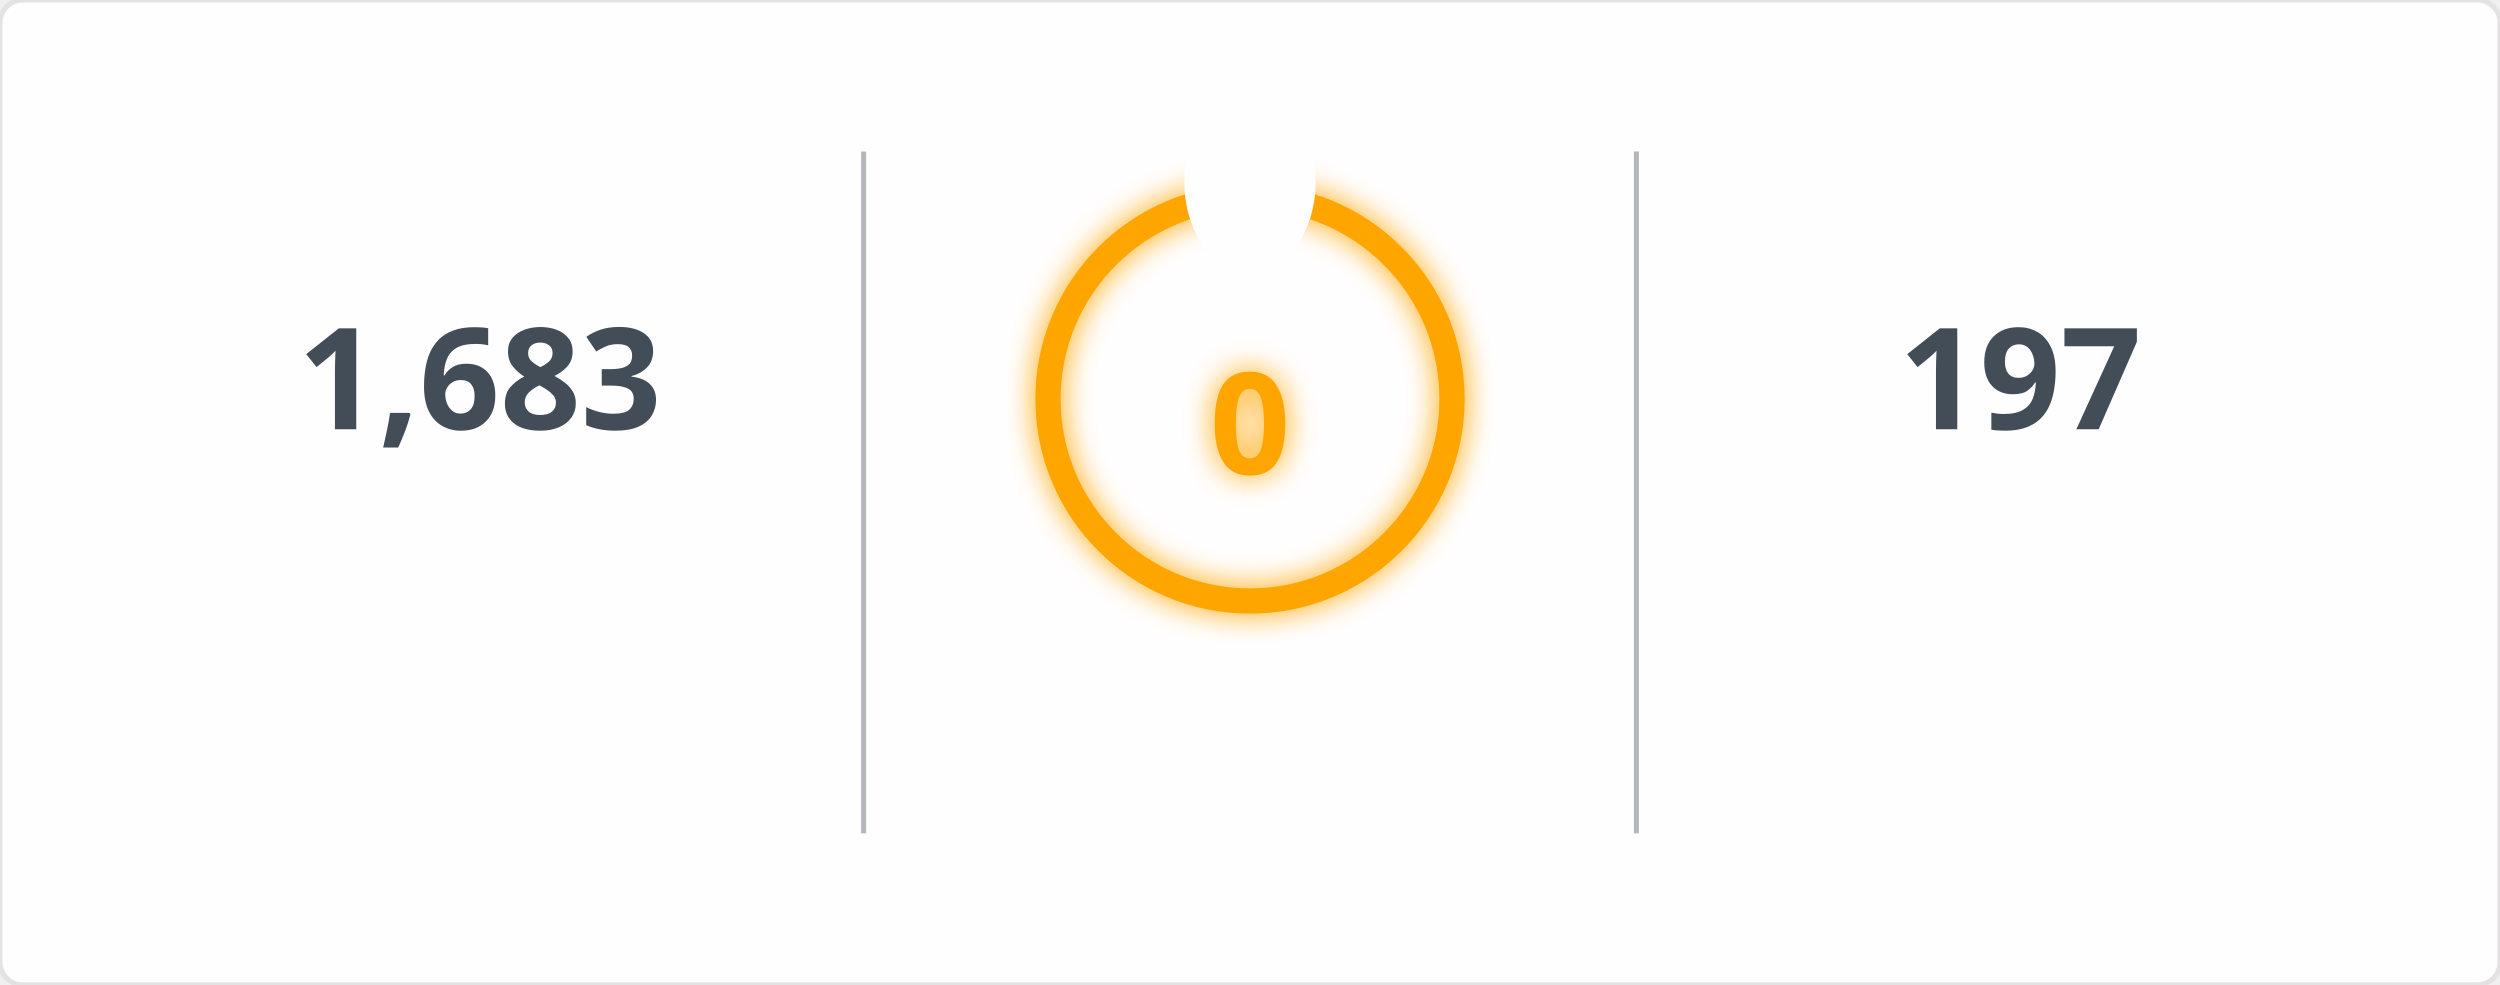
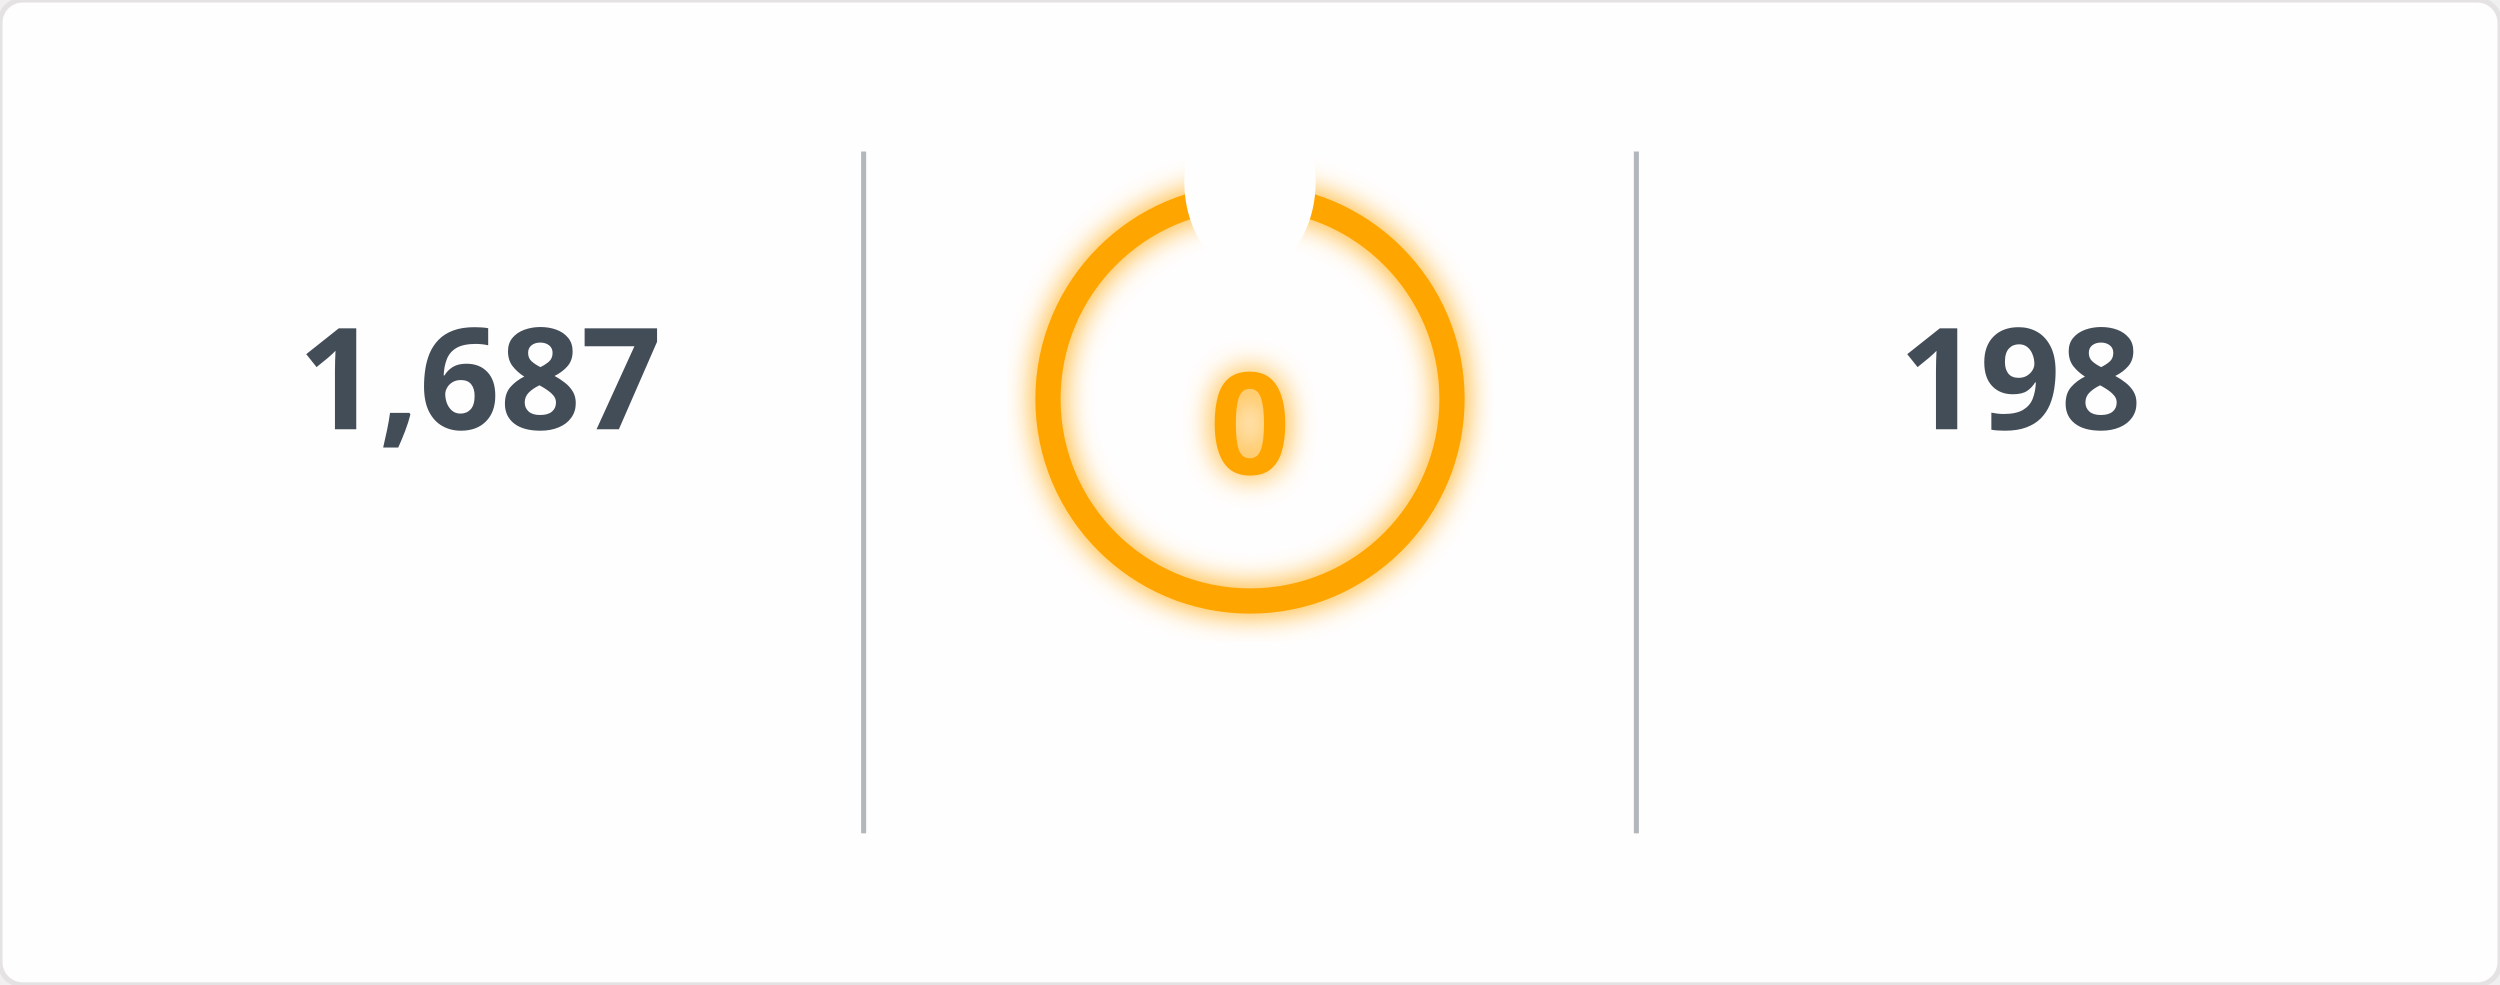
<svg xmlns="http://www.w3.org/2000/svg" width="495" height="195" viewBox="0 0 495 195">
  <defs>
    <filter id="glow" x="-50%" y="-50%" width="200%" height="200%">
      <feGaussianBlur in="SourceGraphic" stdDeviation="3" result="blur" />
      <feMerge>
        <feMergeNode in="blur" />
        <feMergeNode in="SourceGraphic" />
      </feMerge>
    </filter>
    <mask id="mask_out_ring_behind_fire">
      <rect width="495" height="195" fill="white" />
      <ellipse cx="247.5" cy="36" rx="13" ry="18" fill="black" />
    </mask>
  </defs>
  <style>
        @keyframes fadein {
          0% { opacity: 0; }
          100% { opacity: 1; }
        }
        @keyframes glowPulse {
          0% { opacity: 0.6; }
          50% { opacity: 1; }
          100% { opacity: 0.6; }
        }
        @keyframes currstreak {
          0% { font-size: 3px; opacity: 0.2; }
          80% { font-size: 34px; opacity: 1; }
          100% { font-size: 28px; opacity: 1; }
        }
        .header-fire { font: 600 20px 'Segoe UI', Ubuntu, Sans-Serif; fill: orange; filter: url(#glow); animation: glowPulse 2s infinite; }
        .header-text { font: 600 20px 'Segoe UI', Ubuntu, Sans-Serif; fill: black; }
        .stat { font: 700 28px 'Segoe UI', Ubuntu, Sans-Serif; fill: #434d58; text-anchor: middle; animation: fadein 0.6s forwards; }
        .label { font: 400 14px 'Segoe UI', Ubuntu, Sans-Serif; fill: #434d58; text-anchor: middle; opacity: 0; animation: fadein 0.8s forwards; }
        .range { font: 400 12px 'Segoe UI', Ubuntu, Sans-Serif; fill: #434d58; text-anchor: middle; opacity: 0; animation: fadein 1s forwards; }
        .circle-label { font: 700 28px 'Segoe UI', Ubuntu, Sans-Serif; fill: orange; text-anchor: middle; dominant-baseline: middle; filter: url(#glow); animation: currstreak 0.6s forwards; }
        .ring { stroke: orange; filter: url(#glow); animation: glowPulse 2s infinite; }
        .divider { stroke: #434d58; stroke-opacity: 0.4; stroke-width: 1; }
      </style>
  <rect width="100%" height="100%" fill="#fffefe" stroke="#e4e2e2" rx="4.5" />
  <line x1="171" y1="30" x2="171" y2="165" class="divider" />
  <line x1="324" y1="30" x2="324" y2="165" class="divider" />
-   <text x="95" y="85" class="stat">1,683</text>
+   <text x="95" y="85" class="stat">1,687</text>
  <text x="95" y="115" class="label">Total Contributions</text>
  <text x="95" y="135" class="range">Jul 10, 2023 - Present</text>
  <g mask="url(#mask_out_ring_behind_fire)">
    <circle cx="247.5" cy="79" r="40" stroke-width="5" class="ring" fill="none" />
  </g>
  <g transform="translate(247.5, 23.5)" style="opacity: 0; animation: fadein 0.5s linear forwards 0.6s">
    <path d="M -12 -0.5 L 15 -0.5 L 15 23.5 L -12 23.5 Z" fill="none" />
    <path d="M 1.5 0.67 C 1.5 0.67 2.24 3.32 2.24 5.47 C 2.24 7.53 0.89 9.2 -1.17 9.2 C -3.23 9.2 -4.79 7.53 -4.79 5.47 L -4.76 5.11 C -6.78 7.51 -8 10.62 -8 13.99 C -8 18.41 -4.42 22 0 22 C 4.42 22 8 18.41 8 13.99 C 8 8.6 5.41 3.79 1.5 0.67 Z M -0.29 19 C -2.07 19 -3.51 17.6 -3.51 15.86 C -3.51 14.24 -2.46 13.1 -0.7 12.74 C 1.07 12.38 2.9 11.53 3.92 10.16 C 4.31 11.45 4.51 12.81 4.51 14.2 C 4.51 16.85 2.36 19 -0.29 19 Z" fill="orange" filter="url(#glow)" />
  </g>
  <text x="247.5" y="84" class="circle-label">0</text>
  <text x="247.5" y="144" class="label" style="fill: orange">Current Streak</text>
  <text x="247.5" y="164" class="range" />
-   <text x="400" y="85" class="stat">197</text>
+   <text x="400" y="85" class="stat">198</text>
  <text x="400" y="115" class="label">Longest Streak</text>
-   <text x="400" y="135" class="range">Jun 24 - Jan 6</text>
+   <text x="400" y="135" class="range">Jun 24 - Jan 7</text>
</svg>
